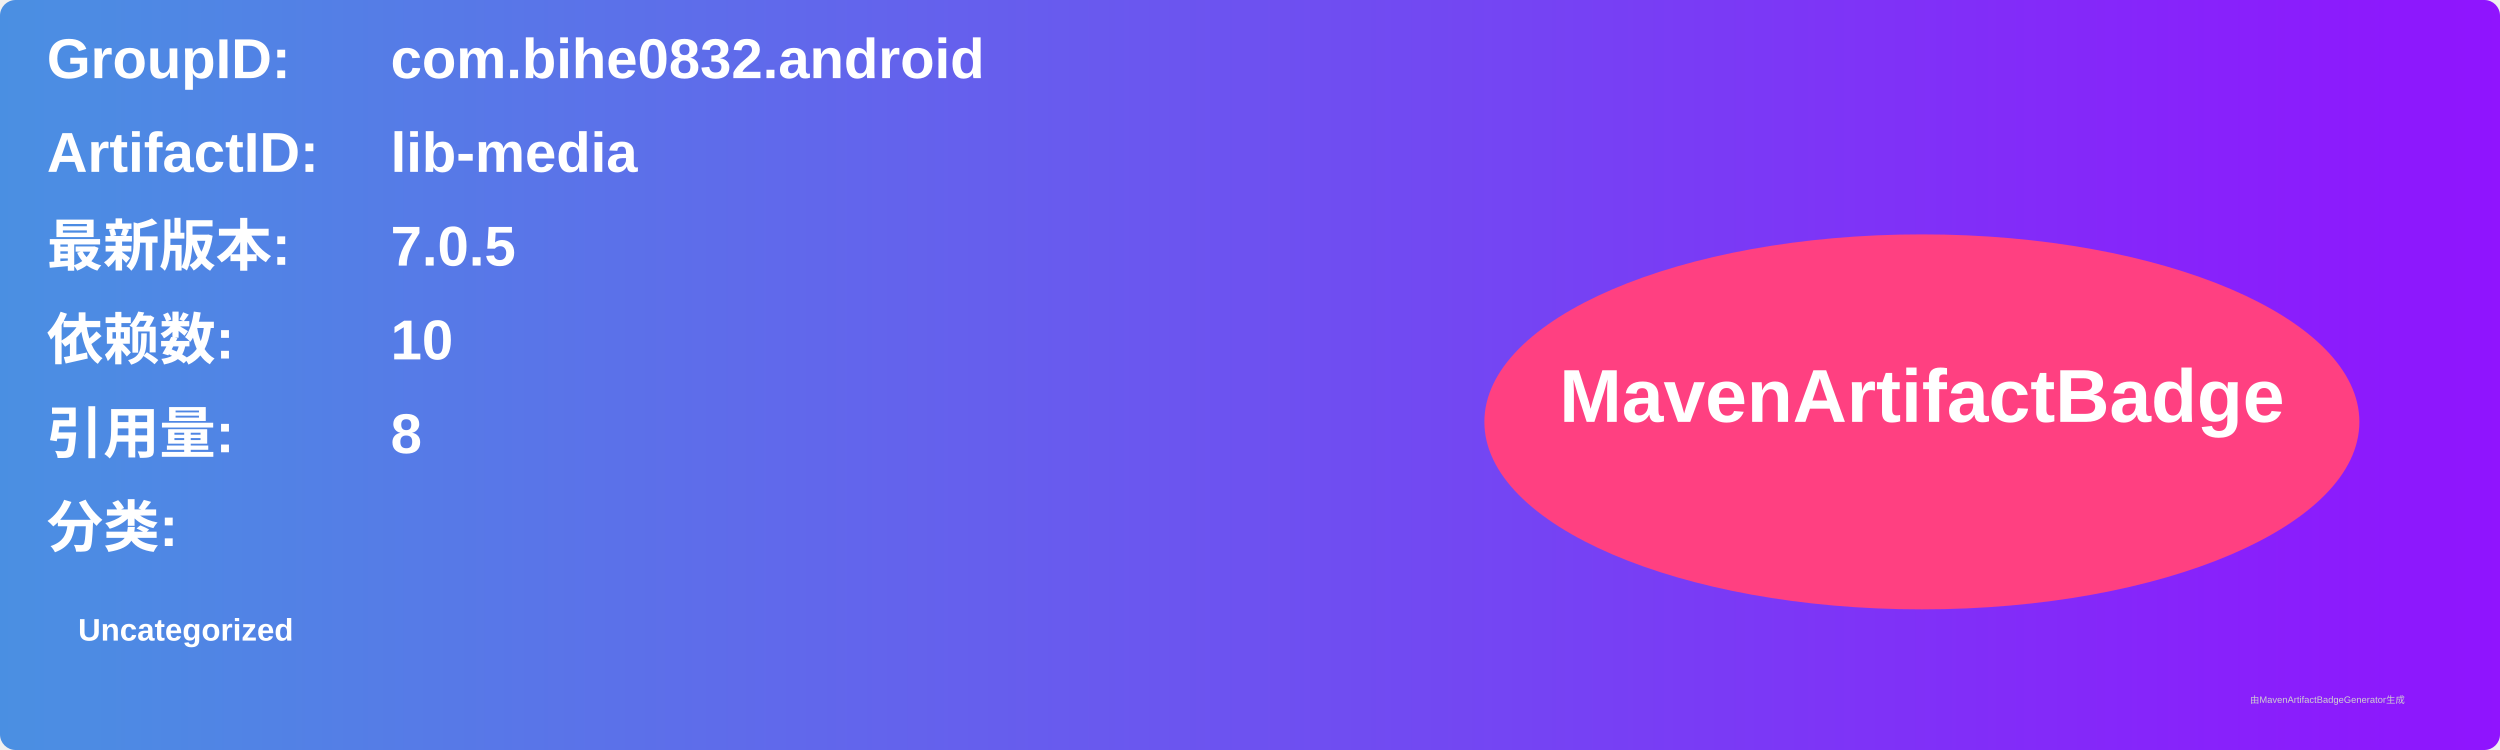
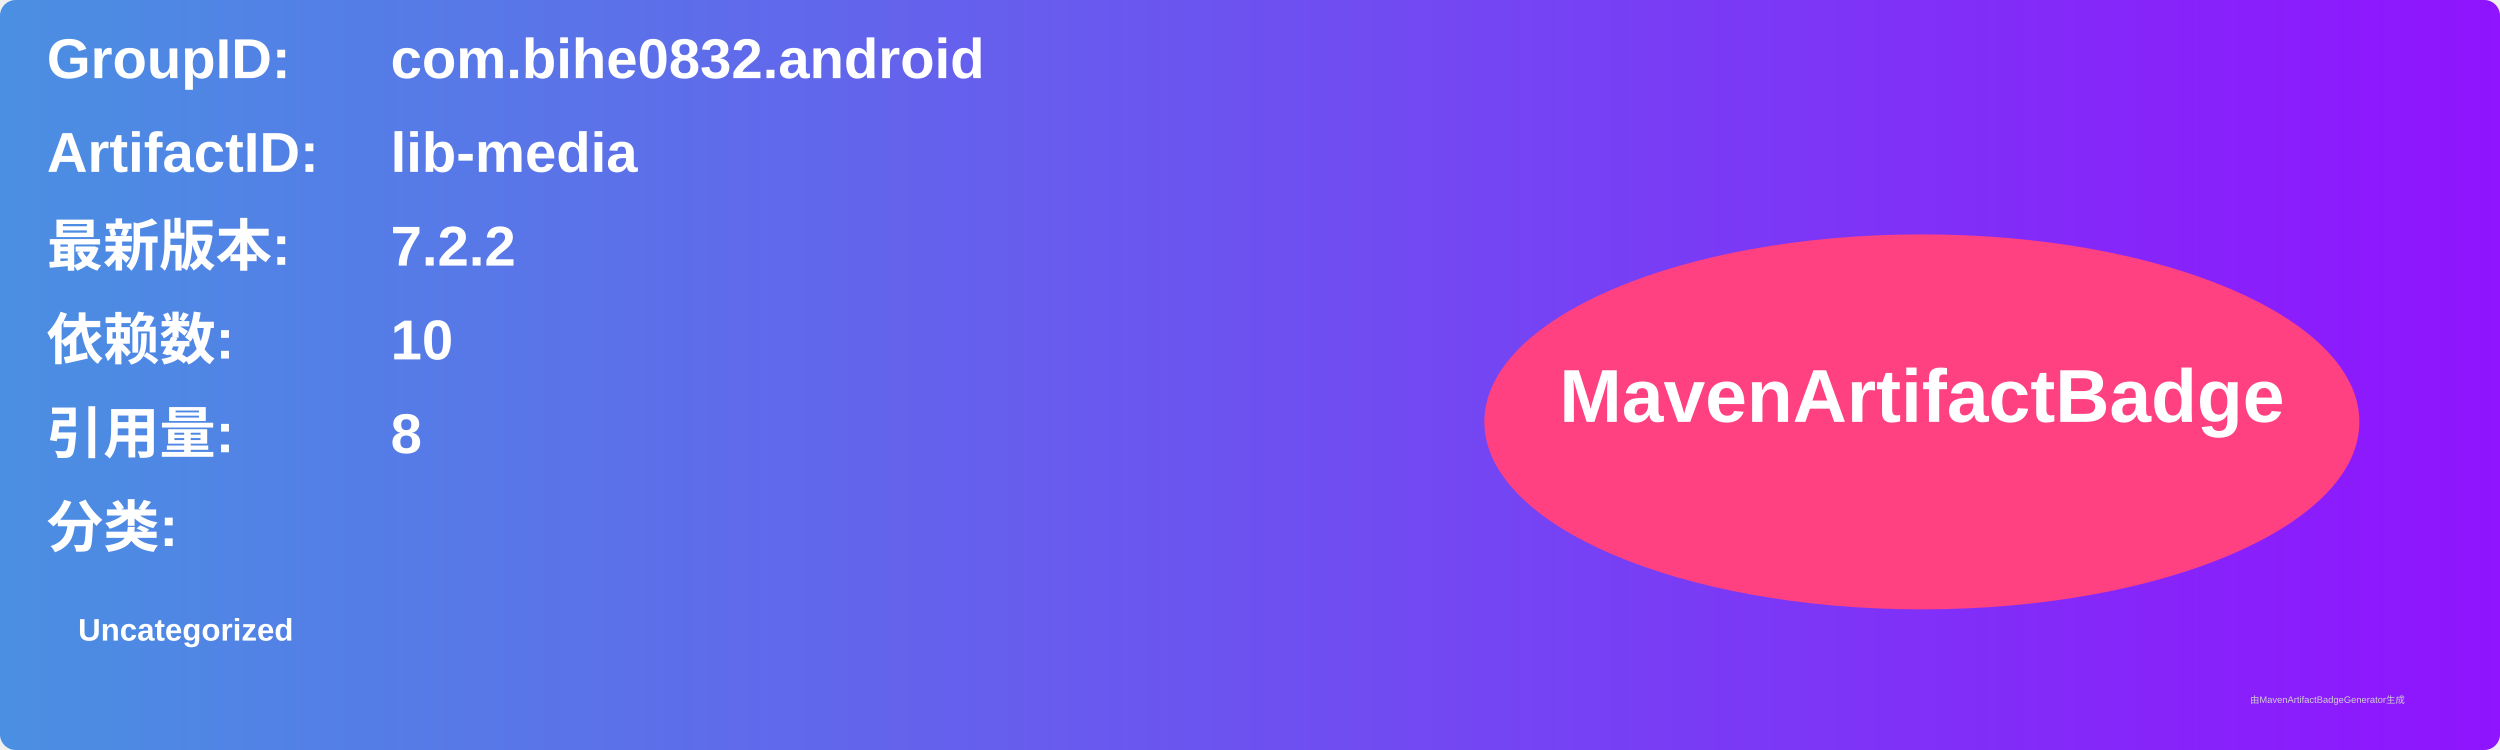
<svg xmlns="http://www.w3.org/2000/svg" width="800" height="240" viewBox="0 0 800 240">
  <linearGradient id="grad" x1="0%" y1="0%" x2="100%" y2="0%">
    <stop offset="0%" stop-color="#4a90e2" />
    <stop offset="100%" stop-color="#9013fe" />
  </linearGradient>
  <rect width="100%" height="100%" rx="5" ry="5" fill="url(#grad)" />
  <g transform="translate(15, 15)">
    <text x="0" y="10" font-family="Arial" font-size="18" fill="white" font-weight="bold" width="260">GroupID:</text>
    <text x="110" y="10" font-family="Arial" font-size="18" fill="white" font-weight="bold" width="460">com.bihe0832.android</text>
    <text x="0" y="40" font-family="Arial" font-size="18" fill="white" font-weight="bold" width="260">ArtifactID:</text>
    <text x="110" y="40" font-family="Arial" font-size="18" fill="white" font-weight="bold" width="460">lib-media</text>
    <text x="0" y="70" font-family="Arial" font-size="18" fill="white" font-weight="bold">最新版本:</text>
    <text x="110" y="70" font-family="Arial" font-size="18" fill="white" font-weight="bold">
-       <tspan font-weight="bold">7.0.5</tspan>
+       <tspan font-weight="bold">7.2.2</tspan>
    </text>
    <text x="0" y="100" font-family="Arial" font-size="18" fill="white" font-weight="bold">依赖数: </text>
    <text x="110" y="100" font-family="Arial" font-size="18" fill="white">
      <tspan font-weight="bold">10</tspan>
    </text>
    <text x="0" y="130" font-family="Arial" font-size="18" fill="white" font-weight="bold">引用量: </text>
    <text x="110" y="130" font-family="Arial" font-size="18" fill="white">
      <tspan font-weight="bold">8</tspan>
    </text>
    <text x="0" y="160" font-family="Arial" font-size="18" fill="white" font-weight="bold">分类:</text>
    <text x="10" y="190" font-family="Arial" font-size="10" fill="white">
      <tspan font-weight="bold">Uncategorized</tspan>
    </text>
    <ellipse cx="600" cy="120" rx="140" ry="60" fill="#ff4081" />
    <text x="600" y="120" text-anchor="middle" font-family="Arial" font-size="24" fill="white" font-weight="bold">MavenArtifactBadge</text>
  </g>
  <text x="720" y="225" font-family="Arial" font-size="3" fill="#d0d0d0">由MavenArtifactBadgeGenerator生成</text>
</svg>
